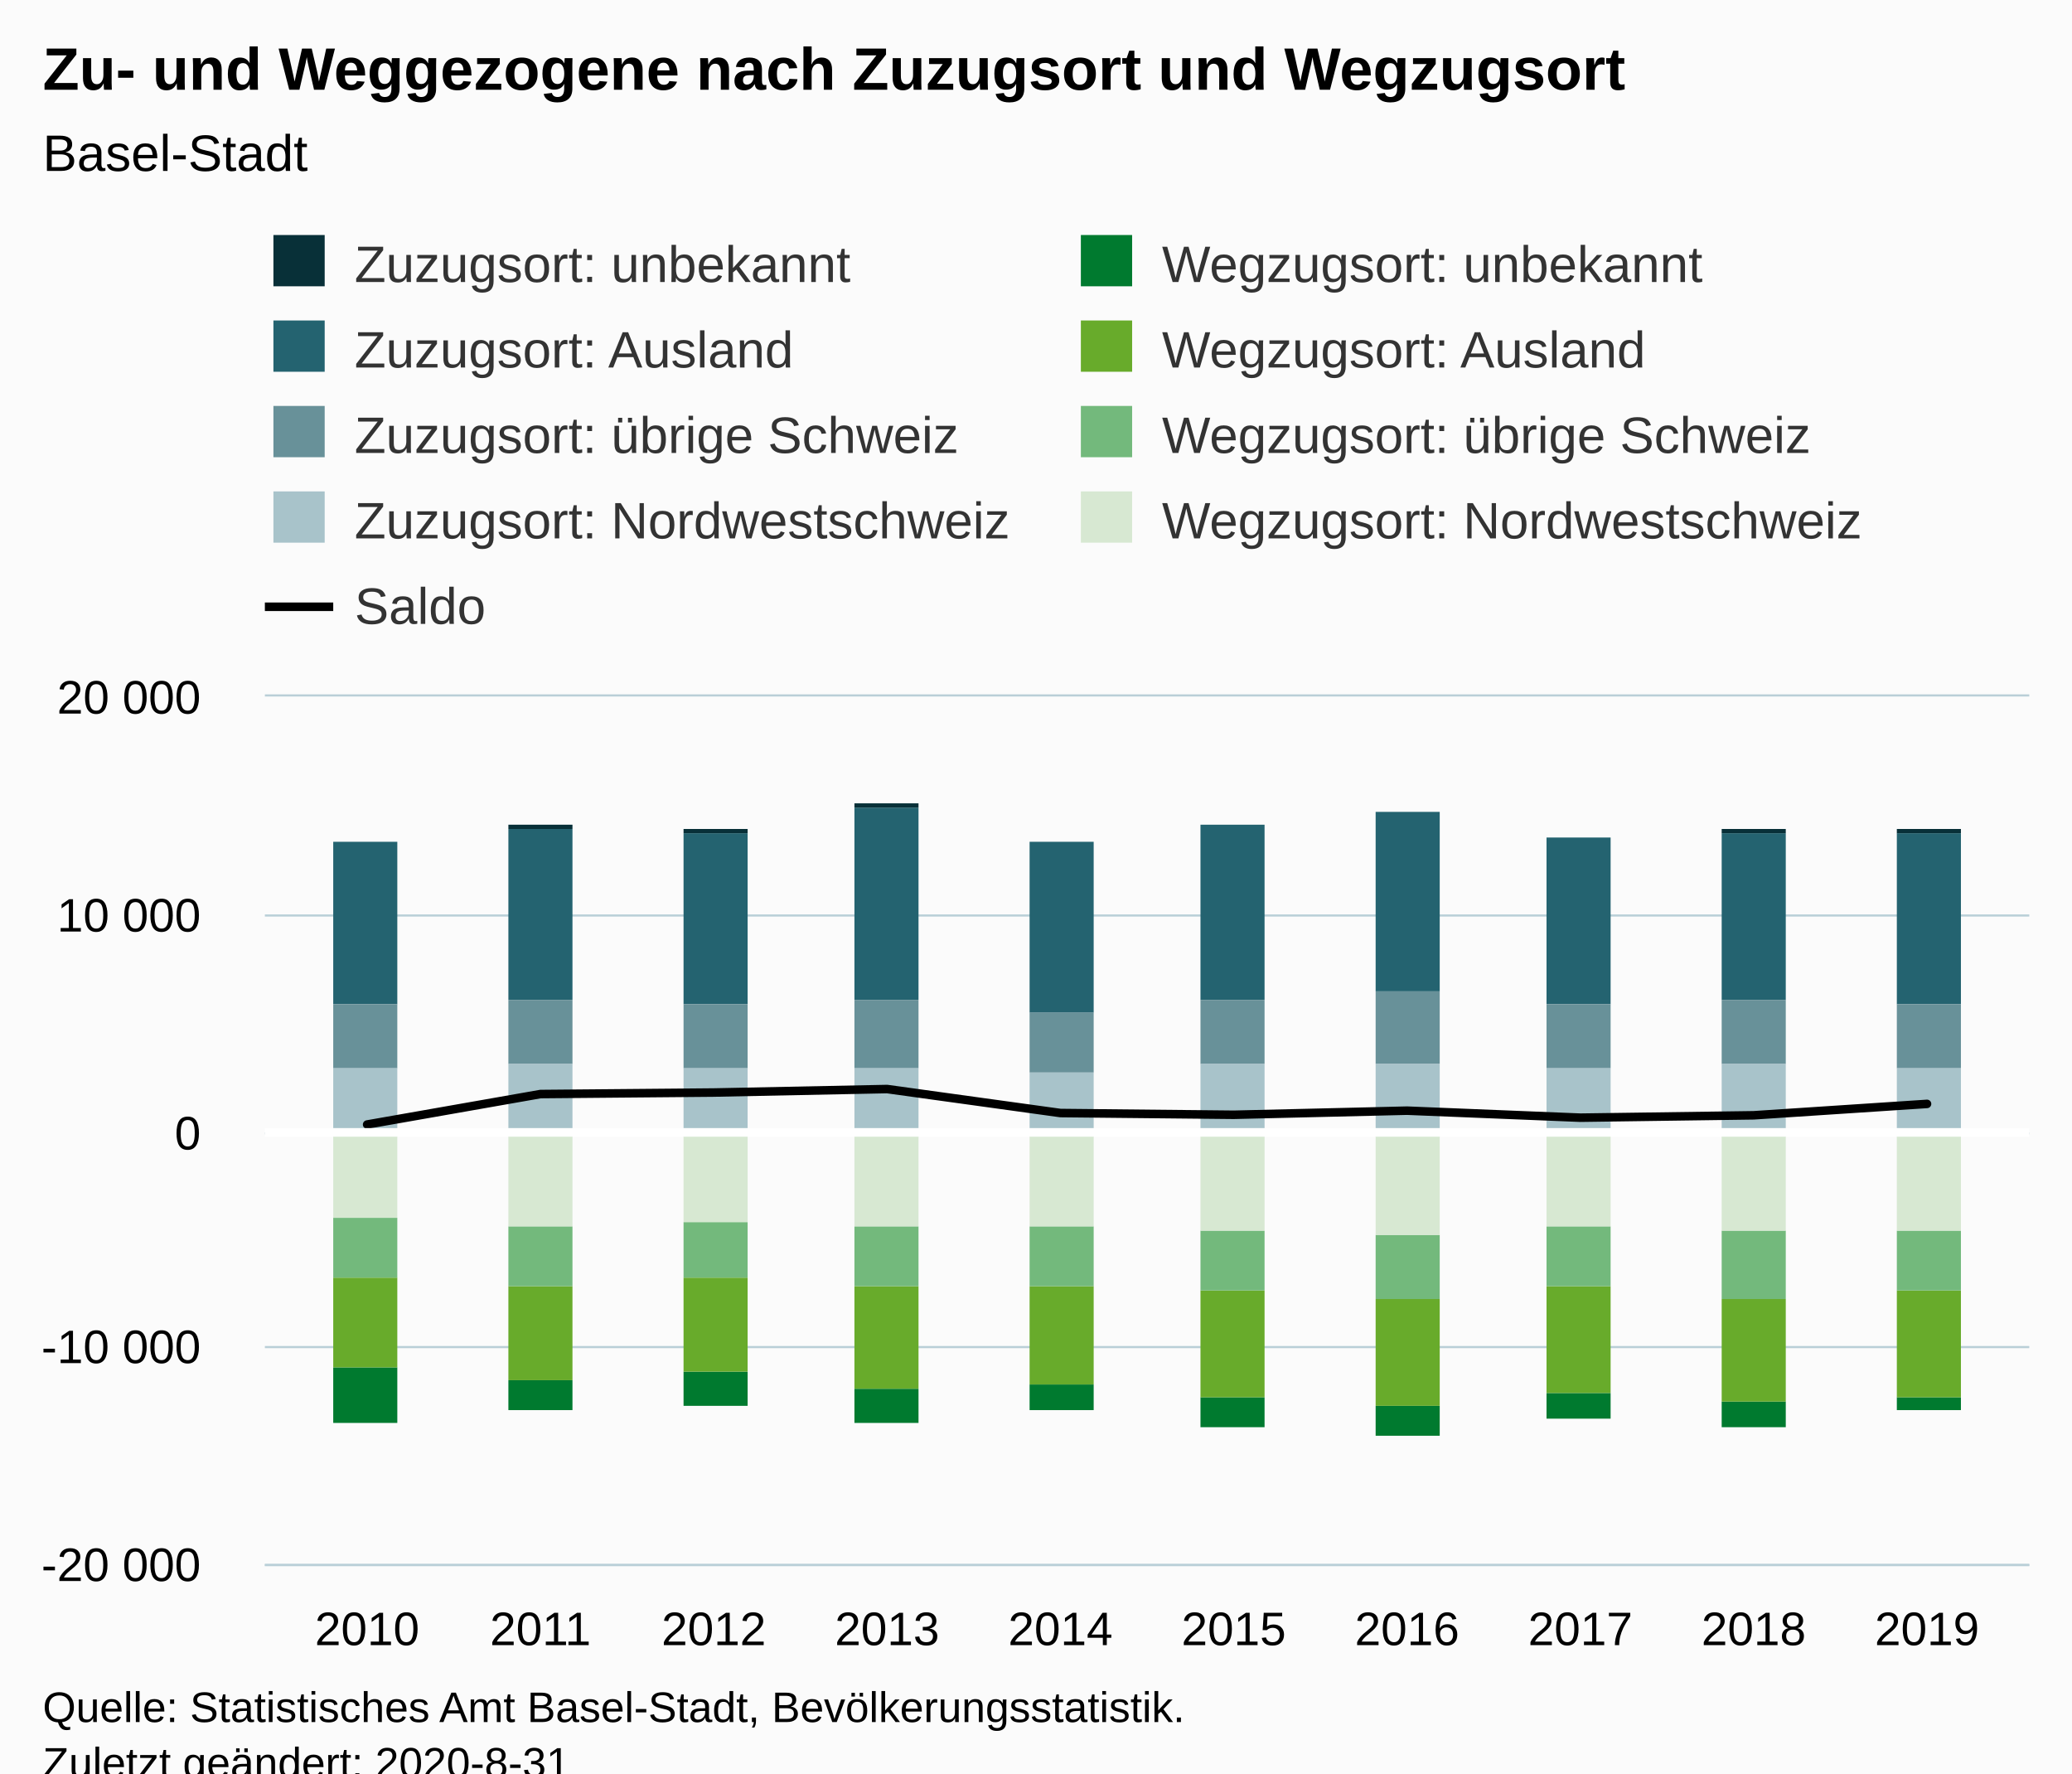
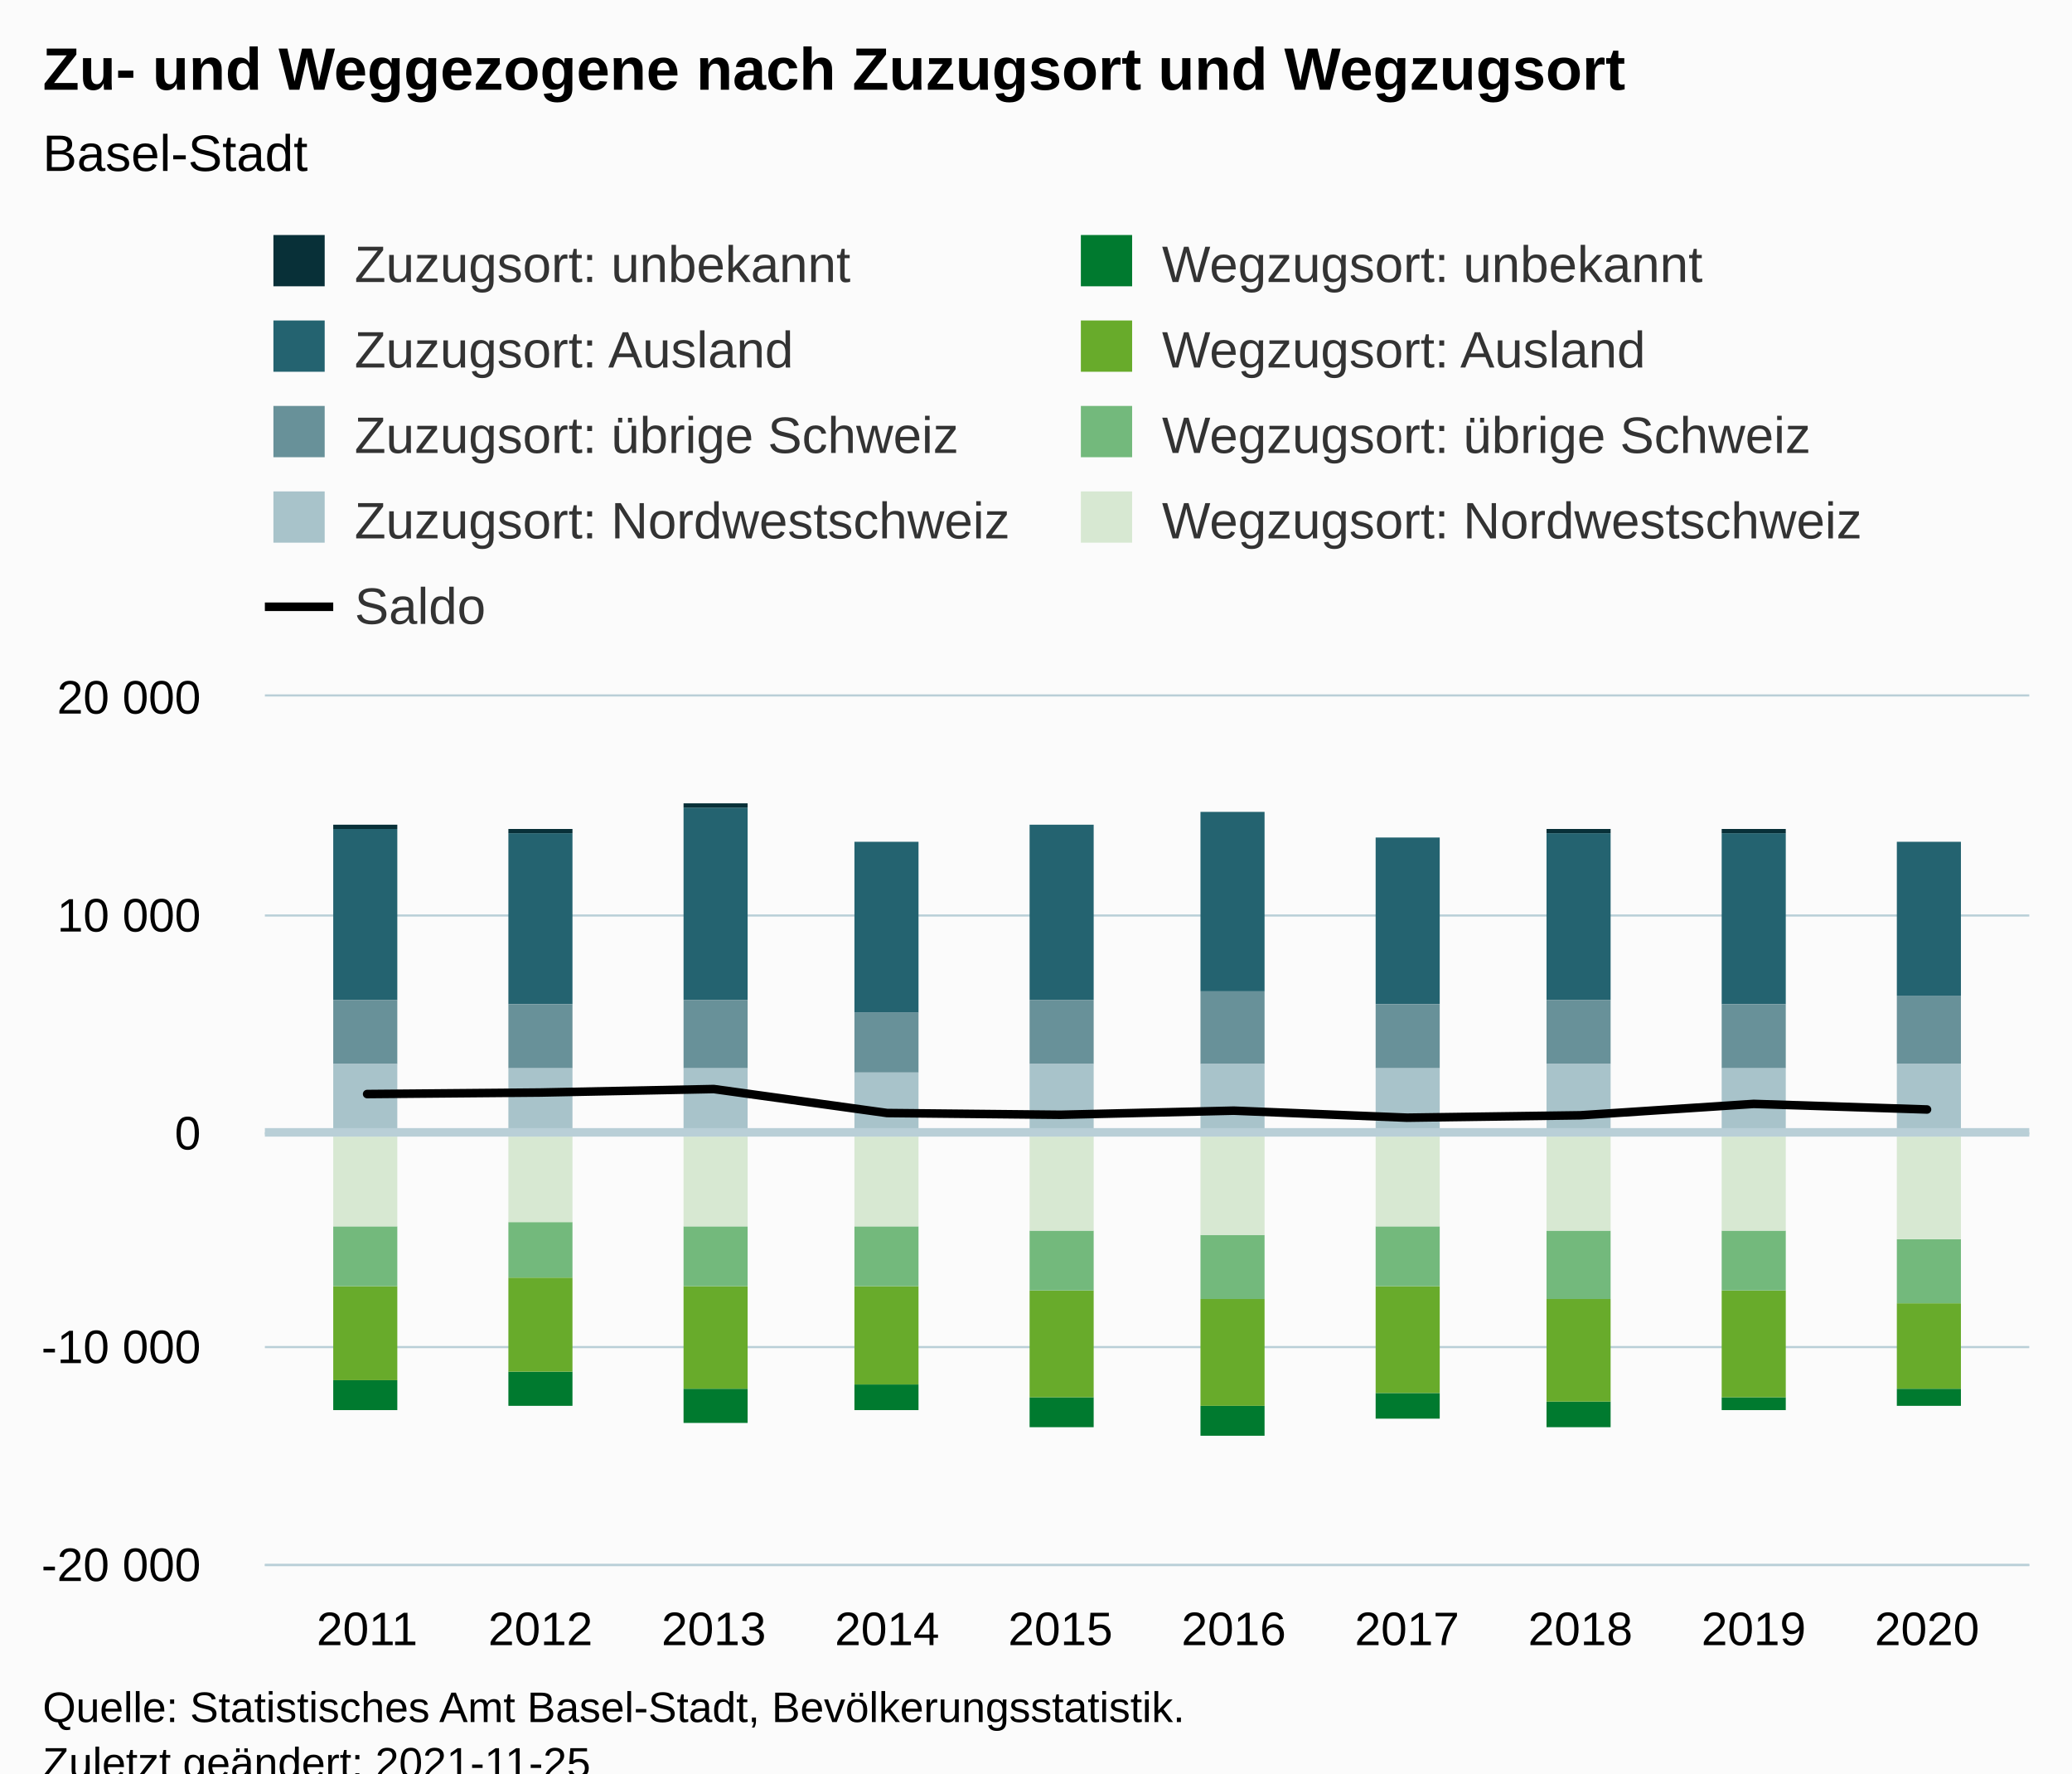
<svg xmlns="http://www.w3.org/2000/svg" version="1.1" class="highcharts-root" style="font-family:Arial;font-size:12px;" viewBox="0 0 485 415">
  <defs>
-     <clipPath id="highcharts-unxwyhm-96-">
+     <clipPath id="highcharts-c7lmhw9-97-">
      <rect x="0" y="0" width="413" height="203" fill="none" />
    </clipPath>
-     <clipPath id="highcharts-unxwyhm-107-">
+     <clipPath id="highcharts-c7lmhw9-108-">
      <rect x="0" y="0" width="413" height="203" fill="none" />
+     </clipPath>
+     <clipPath id="highcharts-c7lmhw9-189-">
+       <rect x="62" y="163" width="413" height="203" fill="none" />
    </clipPath>
  </defs>
  <rect fill="#fbfbfb" class="highcharts-background" x="0" y="0" width="485" height="428" rx="0" ry="0" />
  <rect fill="none" class="highcharts-plot-background" x="62" y="163" width="413" height="203" />
  <g class="highcharts-pane-group" data-z-index="0" />
  <g class="highcharts-grid highcharts-xaxis-grid" data-z-index="1">
    <path fill="none" data-z-index="1" class="highcharts-grid-line" d="M 85.5 163 L 85.5 366" opacity="1" />
    <path fill="none" data-z-index="1" class="highcharts-grid-line" d="M 126.5 163 L 126.5 366" opacity="1" />
    <path fill="none" data-z-index="1" class="highcharts-grid-line" d="M 166.5 163 L 166.5 366" opacity="1" />
    <path fill="none" data-z-index="1" class="highcharts-grid-line" d="M 207.5 163 L 207.5 366" opacity="1" />
    <path fill="none" data-z-index="1" class="highcharts-grid-line" d="M 247.5 163 L 247.5 366" opacity="1" />
    <path fill="none" data-z-index="1" class="highcharts-grid-line" d="M 288.5 163 L 288.5 366" opacity="1" />
    <path fill="none" data-z-index="1" class="highcharts-grid-line" d="M 328.5 163 L 328.5 366" opacity="1" />
    <path fill="none" data-z-index="1" class="highcharts-grid-line" d="M 369.5 163 L 369.5 366" opacity="1" />
    <path fill="none" data-z-index="1" class="highcharts-grid-line" d="M 409.5 163 L 409.5 366" opacity="1" />
    <path fill="none" data-z-index="1" class="highcharts-grid-line" d="M 450.5 163 L 450.5 366" opacity="1" />
  </g>
  <g class="highcharts-grid highcharts-yaxis-grid" data-z-index="1">
    <path fill="none" stroke="#B9CFD7" stroke-width="0.5" data-z-index="1" class="highcharts-grid-line" d="M 62 366.25 L 475 366.25" opacity="1" />
    <path fill="none" stroke="#B9CFD7" stroke-width="0.5" data-z-index="1" class="highcharts-grid-line" d="M 62 315.25 L 475 315.25" opacity="1" />
    <path fill="none" stroke="#B9CFD7" stroke-width="0.5" data-z-index="1" class="highcharts-grid-line" d="M 62 265.25 L 475 265.25" opacity="1" />
    <path fill="none" stroke="#B9CFD7" stroke-width="0.5" data-z-index="1" class="highcharts-grid-line" d="M 62 214.25 L 475 214.25" opacity="1" />
    <path fill="none" stroke="#B9CFD7" stroke-width="0.5" data-z-index="1" class="highcharts-grid-line" d="M 62 162.75 L 475 162.75" opacity="1" />
  </g>
  <rect fill="none" class="highcharts-plot-border" data-z-index="1" x="62" y="163" width="413" height="203" />
  <g class="highcharts-axis highcharts-xaxis" data-z-index="2">
    <path fill="none" class="highcharts-axis-line" stroke="#B9CFD7" stroke-width="0.5" data-z-index="7" d="M 62 366.25 L 475 366.25" />
  </g>
  <g class="highcharts-axis highcharts-yaxis" data-z-index="2">
    <path fill="none" class="highcharts-axis-line" data-z-index="7" d="M 62 163 L 62 366" />
  </g>
  <g class="highcharts-series-group" data-z-index="3">
-     <g class="highcharts-series highcharts-series-1 highcharts-column-series" data-z-index="0.1" opacity="1" transform="translate(62,163) scale(1 1)" clip-path="url(#highcharts-unxwyhm-107-)">
-       <rect x="16" y="34" width="15" height="38" fill="#246370" opacity="1" class="highcharts-point" />
-       <rect x="57" y="31" width="15" height="40" fill="#246370" opacity="1" class="highcharts-point" />
-       <rect x="98" y="32" width="15" height="40" fill="#246370" opacity="1" class="highcharts-point" />
-       <rect x="138" y="26" width="15" height="45" fill="#246370" opacity="1" class="highcharts-point" />
-       <rect x="179" y="34" width="15" height="40" fill="#246370" opacity="1" class="highcharts-point" />
-       <rect x="219" y="30" width="15" height="41" fill="#246370" opacity="1" class="highcharts-point" />
-       <rect x="260" y="27" width="15" height="42" fill="#246370" opacity="1" class="highcharts-point" />
-       <rect x="300" y="33" width="15" height="39" fill="#246370" opacity="1" class="highcharts-point" />
-       <rect x="341" y="32" width="15" height="39" fill="#246370" opacity="1" class="highcharts-point" />
-       <rect x="382" y="32" width="15" height="40" fill="#246370" opacity="1" class="highcharts-point" />
+     <g class="highcharts-series highcharts-series-1 highcharts-column-series" data-z-index="0.1" opacity="1" transform="translate(62,163) scale(1 1)" clip-path="url(#highcharts-c7lmhw9-108-)">
+       <rect x="16" y="31" width="15" height="40" fill="#246370" opacity="1" class="highcharts-point" />
+       <rect x="57" y="32" width="15" height="40" fill="#246370" opacity="1" class="highcharts-point" />
+       <rect x="98" y="26" width="15" height="45" fill="#246370" opacity="1" class="highcharts-point" />
+       <rect x="138" y="34" width="15" height="40" fill="#246370" opacity="1" class="highcharts-point" />
+       <rect x="179" y="30" width="15" height="41" fill="#246370" opacity="1" class="highcharts-point" />
+       <rect x="219" y="27" width="15" height="42" fill="#246370" opacity="1" class="highcharts-point" />
+       <rect x="260" y="33" width="15" height="39" fill="#246370" opacity="1" class="highcharts-point" />
+       <rect x="300" y="32" width="15" height="39" fill="#246370" opacity="1" class="highcharts-point" />
+       <rect x="341" y="32" width="15" height="40" fill="#246370" opacity="1" class="highcharts-point" />
+       <rect x="382" y="34" width="15" height="36" fill="#246370" opacity="1" class="highcharts-point" />
    </g>
    <g class="highcharts-markers highcharts-series-1 highcharts-column-series" data-z-index="0.1" opacity="1" transform="translate(62,163) scale(1 1)" clip-path="none" />
-     <g class="highcharts-series highcharts-series-2 highcharts-column-series" data-z-index="0.1" opacity="1" transform="translate(62,163) scale(1 1)" clip-path="url(#highcharts-unxwyhm-107-)">
-       <rect x="16" y="72" width="15" height="15" fill="#689199" opacity="1" class="highcharts-point" />
-       <rect x="57" y="71" width="15" height="15" fill="#689199" opacity="1" class="highcharts-point" />
-       <rect x="98" y="72" width="15" height="15" fill="#689199" opacity="1" class="highcharts-point" />
-       <rect x="138" y="71" width="15" height="16" fill="#689199" opacity="1" class="highcharts-point" />
-       <rect x="179" y="74" width="15" height="14" fill="#689199" opacity="1" class="highcharts-point" />
-       <rect x="219" y="71" width="15" height="15" fill="#689199" opacity="1" class="highcharts-point" />
-       <rect x="260" y="69" width="15" height="17" fill="#689199" opacity="1" class="highcharts-point" />
-       <rect x="300" y="72" width="15" height="15" fill="#689199" opacity="1" class="highcharts-point" />
-       <rect x="341" y="71" width="15" height="15" fill="#689199" opacity="1" class="highcharts-point" />
-       <rect x="382" y="72" width="15" height="15" fill="#689199" opacity="1" class="highcharts-point" />
+     <g class="highcharts-series highcharts-series-2 highcharts-column-series" data-z-index="0.1" opacity="1" transform="translate(62,163) scale(1 1)" clip-path="url(#highcharts-c7lmhw9-108-)">
+       <rect x="16" y="71" width="15" height="15" fill="#689199" opacity="1" class="highcharts-point" />
+       <rect x="57" y="72" width="15" height="15" fill="#689199" opacity="1" class="highcharts-point" />
+       <rect x="98" y="71" width="15" height="16" fill="#689199" opacity="1" class="highcharts-point" />
+       <rect x="138" y="74" width="15" height="14" fill="#689199" opacity="1" class="highcharts-point" />
+       <rect x="179" y="71" width="15" height="15" fill="#689199" opacity="1" class="highcharts-point" />
+       <rect x="219" y="69" width="15" height="17" fill="#689199" opacity="1" class="highcharts-point" />
+       <rect x="260" y="72" width="15" height="15" fill="#689199" opacity="1" class="highcharts-point" />
+       <rect x="300" y="71" width="15" height="15" fill="#689199" opacity="1" class="highcharts-point" />
+       <rect x="341" y="72" width="15" height="15" fill="#689199" opacity="1" class="highcharts-point" />
+       <rect x="382" y="70" width="15" height="16" fill="#689199" opacity="1" class="highcharts-point" />
    </g>
    <g class="highcharts-markers highcharts-series-2 highcharts-column-series" data-z-index="0.1" opacity="1" transform="translate(62,163) scale(1 1)" clip-path="none" />
-     <g class="highcharts-series highcharts-series-3 highcharts-column-series" data-z-index="0.1" opacity="1" transform="translate(62,163) scale(1 1)" clip-path="url(#highcharts-unxwyhm-107-)">
-       <rect x="16" y="87" width="15" height="16" fill="#A8C3CA" opacity="1" class="highcharts-point" />
-       <rect x="57" y="86" width="15" height="17" fill="#A8C3CA" opacity="1" class="highcharts-point" />
+     <g class="highcharts-series highcharts-series-3 highcharts-column-series" data-z-index="0.1" opacity="1" transform="translate(62,163) scale(1 1)" clip-path="url(#highcharts-c7lmhw9-108-)">
+       <rect x="16" y="86" width="15" height="17" fill="#A8C3CA" opacity="1" class="highcharts-point" />
+       <rect x="57" y="87" width="15" height="16" fill="#A8C3CA" opacity="1" class="highcharts-point" />
      <rect x="98" y="87" width="15" height="16" fill="#A8C3CA" opacity="1" class="highcharts-point" />
-       <rect x="138" y="87" width="15" height="16" fill="#A8C3CA" opacity="1" class="highcharts-point" />
-       <rect x="179" y="88" width="15" height="15" fill="#A8C3CA" opacity="1" class="highcharts-point" />
+       <rect x="138" y="88" width="15" height="15" fill="#A8C3CA" opacity="1" class="highcharts-point" />
+       <rect x="179" y="86" width="15" height="17" fill="#A8C3CA" opacity="1" class="highcharts-point" />
      <rect x="219" y="86" width="15" height="17" fill="#A8C3CA" opacity="1" class="highcharts-point" />
-       <rect x="260" y="86" width="15" height="17" fill="#A8C3CA" opacity="1" class="highcharts-point" />
-       <rect x="300" y="87" width="15" height="16" fill="#A8C3CA" opacity="1" class="highcharts-point" />
-       <rect x="341" y="86" width="15" height="17" fill="#A8C3CA" opacity="1" class="highcharts-point" />
-       <rect x="382" y="87" width="15" height="16" fill="#A8C3CA" opacity="1" class="highcharts-point" />
+       <rect x="260" y="87" width="15" height="16" fill="#A8C3CA" opacity="1" class="highcharts-point" />
+       <rect x="300" y="86" width="15" height="17" fill="#A8C3CA" opacity="1" class="highcharts-point" />
+       <rect x="341" y="87" width="15" height="16" fill="#A8C3CA" opacity="1" class="highcharts-point" />
+       <rect x="382" y="86" width="15" height="17" fill="#A8C3CA" opacity="1" class="highcharts-point" />
    </g>
    <g class="highcharts-markers highcharts-series-3 highcharts-column-series" data-z-index="0.1" opacity="1" transform="translate(62,163) scale(1 1)" clip-path="none" />
-     <g class="highcharts-series highcharts-series-4 highcharts-column-series" data-z-index="0.1" opacity="1" transform="translate(62,163) scale(1 1)" clip-path="url(#highcharts-unxwyhm-107-)">
-       <rect x="16" y="157" width="15" height="13" fill="#007A2F" opacity="1" class="highcharts-point highcharts-negative" />
-       <rect x="57" y="160" width="15" height="7" fill="#007A2F" opacity="1" class="highcharts-point highcharts-negative" />
-       <rect x="98" y="158" width="15" height="8" fill="#007A2F" opacity="1" class="highcharts-point highcharts-negative" />
-       <rect x="138" y="162" width="15" height="8" fill="#007A2F" opacity="1" class="highcharts-point highcharts-negative" />
-       <rect x="179" y="161" width="15" height="6" fill="#007A2F" opacity="1" class="highcharts-point highcharts-negative" />
-       <rect x="219" y="164" width="15" height="7" fill="#007A2F" opacity="1" class="highcharts-point highcharts-negative" />
-       <rect x="260" y="166" width="15" height="7" fill="#007A2F" opacity="1" class="highcharts-point highcharts-negative" />
-       <rect x="300" y="163" width="15" height="6" fill="#007A2F" opacity="1" class="highcharts-point highcharts-negative" />
-       <rect x="341" y="165" width="15" height="6" fill="#007A2F" opacity="1" class="highcharts-point highcharts-negative" />
-       <rect x="382" y="164" width="15" height="3" fill="#007A2F" opacity="1" class="highcharts-point highcharts-negative" />
+     <g class="highcharts-series highcharts-series-4 highcharts-column-series" data-z-index="0.1" opacity="1" transform="translate(62,163) scale(1 1)" clip-path="url(#highcharts-c7lmhw9-108-)">
+       <rect x="16" y="160" width="15" height="7" fill="#007A2F" opacity="1" class="highcharts-point highcharts-negative" />
+       <rect x="57" y="158" width="15" height="8" fill="#007A2F" opacity="1" class="highcharts-point highcharts-negative" />
+       <rect x="98" y="162" width="15" height="8" fill="#007A2F" opacity="1" class="highcharts-point highcharts-negative" />
+       <rect x="138" y="161" width="15" height="6" fill="#007A2F" opacity="1" class="highcharts-point highcharts-negative" />
+       <rect x="179" y="164" width="15" height="7" fill="#007A2F" opacity="1" class="highcharts-point highcharts-negative" />
+       <rect x="219" y="166" width="15" height="7" fill="#007A2F" opacity="1" class="highcharts-point highcharts-negative" />
+       <rect x="260" y="163" width="15" height="6" fill="#007A2F" opacity="1" class="highcharts-point highcharts-negative" />
+       <rect x="300" y="165" width="15" height="6" fill="#007A2F" opacity="1" class="highcharts-point highcharts-negative" />
+       <rect x="341" y="164" width="15" height="3" fill="#007A2F" opacity="1" class="highcharts-point highcharts-negative" />
+       <rect x="382" y="162" width="15" height="4" fill="#007A2F" opacity="1" class="highcharts-point highcharts-negative" />
    </g>
    <g class="highcharts-markers highcharts-series-4 highcharts-column-series" data-z-index="0.1" opacity="1" transform="translate(62,163) scale(1 1)" clip-path="none" />
-     <g class="highcharts-series highcharts-series-5 highcharts-column-series" data-z-index="0.1" opacity="1" transform="translate(62,163) scale(1 1)" clip-path="url(#highcharts-unxwyhm-107-)">
-       <rect x="16" y="136" width="15" height="21" fill="#68AB2B" opacity="1" class="highcharts-point highcharts-negative" />
-       <rect x="57" y="138" width="15" height="22" fill="#68AB2B" opacity="1" class="highcharts-point highcharts-negative" />
-       <rect x="98" y="136" width="15" height="22" fill="#68AB2B" opacity="1" class="highcharts-point highcharts-negative" />
-       <rect x="138" y="138" width="15" height="24" fill="#68AB2B" opacity="1" class="highcharts-point highcharts-negative" />
-       <rect x="179" y="138" width="15" height="23" fill="#68AB2B" opacity="1" class="highcharts-point highcharts-negative" />
-       <rect x="219" y="139" width="15" height="25" fill="#68AB2B" opacity="1" class="highcharts-point highcharts-negative" />
-       <rect x="260" y="141" width="15" height="25" fill="#68AB2B" opacity="1" class="highcharts-point highcharts-negative" />
-       <rect x="300" y="138" width="15" height="25" fill="#68AB2B" opacity="1" class="highcharts-point highcharts-negative" />
-       <rect x="341" y="141" width="15" height="24" fill="#68AB2B" opacity="1" class="highcharts-point highcharts-negative" />
-       <rect x="382" y="139" width="15" height="25" fill="#68AB2B" opacity="1" class="highcharts-point highcharts-negative" />
+     <g class="highcharts-series highcharts-series-5 highcharts-column-series" data-z-index="0.1" opacity="1" transform="translate(62,163) scale(1 1)" clip-path="url(#highcharts-c7lmhw9-108-)">
+       <rect x="16" y="138" width="15" height="22" fill="#68AB2B" opacity="1" class="highcharts-point highcharts-negative" />
+       <rect x="57" y="136" width="15" height="22" fill="#68AB2B" opacity="1" class="highcharts-point highcharts-negative" />
+       <rect x="98" y="138" width="15" height="24" fill="#68AB2B" opacity="1" class="highcharts-point highcharts-negative" />
+       <rect x="138" y="138" width="15" height="23" fill="#68AB2B" opacity="1" class="highcharts-point highcharts-negative" />
+       <rect x="179" y="139" width="15" height="25" fill="#68AB2B" opacity="1" class="highcharts-point highcharts-negative" />
+       <rect x="219" y="141" width="15" height="25" fill="#68AB2B" opacity="1" class="highcharts-point highcharts-negative" />
+       <rect x="260" y="138" width="15" height="25" fill="#68AB2B" opacity="1" class="highcharts-point highcharts-negative" />
+       <rect x="300" y="141" width="15" height="24" fill="#68AB2B" opacity="1" class="highcharts-point highcharts-negative" />
+       <rect x="341" y="139" width="15" height="25" fill="#68AB2B" opacity="1" class="highcharts-point highcharts-negative" />
+       <rect x="382" y="142" width="15" height="20" fill="#68AB2B" opacity="1" class="highcharts-point highcharts-negative" />
    </g>
    <g class="highcharts-markers highcharts-series-5 highcharts-column-series" data-z-index="0.1" opacity="1" transform="translate(62,163) scale(1 1)" clip-path="none" />
-     <g class="highcharts-series highcharts-series-6 highcharts-column-series" data-z-index="0.1" opacity="1" transform="translate(62,163) scale(1 1)" clip-path="url(#highcharts-unxwyhm-107-)">
-       <rect x="16" y="122" width="15" height="14" fill="#73B97C" opacity="1" class="highcharts-point highcharts-negative" />
-       <rect x="57" y="124" width="15" height="14" fill="#73B97C" opacity="1" class="highcharts-point highcharts-negative" />
-       <rect x="98" y="123" width="15" height="13" fill="#73B97C" opacity="1" class="highcharts-point highcharts-negative" />
+     <g class="highcharts-series highcharts-series-6 highcharts-column-series" data-z-index="0.1" opacity="1" transform="translate(62,163) scale(1 1)" clip-path="url(#highcharts-c7lmhw9-108-)">
+       <rect x="16" y="124" width="15" height="14" fill="#73B97C" opacity="1" class="highcharts-point highcharts-negative" />
+       <rect x="57" y="123" width="15" height="13" fill="#73B97C" opacity="1" class="highcharts-point highcharts-negative" />
+       <rect x="98" y="124" width="15" height="14" fill="#73B97C" opacity="1" class="highcharts-point highcharts-negative" />
      <rect x="138" y="124" width="15" height="14" fill="#73B97C" opacity="1" class="highcharts-point highcharts-negative" />
-       <rect x="179" y="124" width="15" height="14" fill="#73B97C" opacity="1" class="highcharts-point highcharts-negative" />
-       <rect x="219" y="125" width="15" height="14" fill="#73B97C" opacity="1" class="highcharts-point highcharts-negative" />
-       <rect x="260" y="126" width="15" height="15" fill="#73B97C" opacity="1" class="highcharts-point highcharts-negative" />
-       <rect x="300" y="124" width="15" height="14" fill="#73B97C" opacity="1" class="highcharts-point highcharts-negative" />
-       <rect x="341" y="125" width="15" height="16" fill="#73B97C" opacity="1" class="highcharts-point highcharts-negative" />
-       <rect x="382" y="125" width="15" height="14" fill="#73B97C" opacity="1" class="highcharts-point highcharts-negative" />
+       <rect x="179" y="125" width="15" height="14" fill="#73B97C" opacity="1" class="highcharts-point highcharts-negative" />
+       <rect x="219" y="126" width="15" height="15" fill="#73B97C" opacity="1" class="highcharts-point highcharts-negative" />
+       <rect x="260" y="124" width="15" height="14" fill="#73B97C" opacity="1" class="highcharts-point highcharts-negative" />
+       <rect x="300" y="125" width="15" height="16" fill="#73B97C" opacity="1" class="highcharts-point highcharts-negative" />
+       <rect x="341" y="125" width="15" height="14" fill="#73B97C" opacity="1" class="highcharts-point highcharts-negative" />
+       <rect x="382" y="127" width="15" height="15" fill="#73B97C" opacity="1" class="highcharts-point highcharts-negative" />
    </g>
    <g class="highcharts-markers highcharts-series-6 highcharts-column-series" data-z-index="0.1" opacity="1" transform="translate(62,163) scale(1 1)" clip-path="none" />
-     <g class="highcharts-series highcharts-series-7 highcharts-column-series" data-z-index="0.1" opacity="1" transform="translate(62,163) scale(1 1)" clip-path="url(#highcharts-unxwyhm-107-)">
-       <rect x="16" y="103" width="15" height="19" fill="#D7E8D2" opacity="1" class="highcharts-point highcharts-negative" />
-       <rect x="57" y="103" width="15" height="21" fill="#D7E8D2" opacity="1" class="highcharts-point highcharts-negative" />
-       <rect x="98" y="103" width="15" height="20" fill="#D7E8D2" opacity="1" class="highcharts-point highcharts-negative" />
+     <g class="highcharts-series highcharts-series-7 highcharts-column-series" data-z-index="0.1" opacity="1" transform="translate(62,163) scale(1 1)" clip-path="url(#highcharts-c7lmhw9-108-)">
+       <rect x="16" y="103" width="15" height="21" fill="#D7E8D2" opacity="1" class="highcharts-point highcharts-negative" />
+       <rect x="57" y="103" width="15" height="20" fill="#D7E8D2" opacity="1" class="highcharts-point highcharts-negative" />
+       <rect x="98" y="103" width="15" height="21" fill="#D7E8D2" opacity="1" class="highcharts-point highcharts-negative" />
      <rect x="138" y="103" width="15" height="21" fill="#D7E8D2" opacity="1" class="highcharts-point highcharts-negative" />
-       <rect x="179" y="103" width="15" height="21" fill="#D7E8D2" opacity="1" class="highcharts-point highcharts-negative" />
-       <rect x="219" y="103" width="15" height="22" fill="#D7E8D2" opacity="1" class="highcharts-point highcharts-negative" />
-       <rect x="260" y="103" width="15" height="23" fill="#D7E8D2" opacity="1" class="highcharts-point highcharts-negative" />
-       <rect x="300" y="103" width="15" height="21" fill="#D7E8D2" opacity="1" class="highcharts-point highcharts-negative" />
+       <rect x="179" y="103" width="15" height="22" fill="#D7E8D2" opacity="1" class="highcharts-point highcharts-negative" />
+       <rect x="219" y="103" width="15" height="23" fill="#D7E8D2" opacity="1" class="highcharts-point highcharts-negative" />
+       <rect x="260" y="103" width="15" height="21" fill="#D7E8D2" opacity="1" class="highcharts-point highcharts-negative" />
+       <rect x="300" y="103" width="15" height="22" fill="#D7E8D2" opacity="1" class="highcharts-point highcharts-negative" />
      <rect x="341" y="103" width="15" height="22" fill="#D7E8D2" opacity="1" class="highcharts-point highcharts-negative" />
-       <rect x="382" y="103" width="15" height="22" fill="#D7E8D2" opacity="1" class="highcharts-point highcharts-negative" />
+       <rect x="382" y="103" width="15" height="24" fill="#D7E8D2" opacity="1" class="highcharts-point highcharts-negative" />
    </g>
    <g class="highcharts-markers highcharts-series-7 highcharts-column-series" data-z-index="0.1" opacity="1" transform="translate(62,163) scale(1 1)" clip-path="none" />
-     <g class="highcharts-series highcharts-series-8 highcharts-line-series" data-z-index="0.1" opacity="1" transform="translate(62,163) scale(1 1)" clip-path="url(#highcharts-unxwyhm-107-)">
-       <path fill="none" d="M 23.936 100.165 L 64.506 93.035 L 105.076 92.68 L 145.645 91.863 L 186.215 97.476 L 226.785 97.887 L 267.355 96.922 L 307.924 98.567 L 348.494 98.008 L 389.064 95.339" class="highcharts-graph" data-z-index="1" stroke="#000000" stroke-width="2" stroke-linejoin="round" stroke-linecap="round" />
+     <g class="highcharts-series highcharts-series-8 highcharts-line-series" data-z-index="0.1" opacity="1" transform="translate(62,163) scale(1 1)" clip-path="url(#highcharts-c7lmhw9-108-)">
+       <path fill="none" d="M 23.936 93.035 L 64.506 92.68 L 105.076 91.863 L 145.645 97.476 L 186.215 97.887 L 226.785 96.922 L 267.355 98.567 L 307.924 98.008 L 348.494 95.339 L 389.064 96.648" class="highcharts-graph" data-z-index="1" stroke="#000000" stroke-width="2" stroke-linejoin="round" stroke-linecap="round" />
    </g>
    <g class="highcharts-markers highcharts-series-8 highcharts-line-series" data-z-index="0.1" opacity="1" transform="translate(62,163) scale(1 1)" clip-path="none" />
-     <path fill="none" class="highcharts-plot-line " stroke="white" stroke-width="2" d="M 62 265 L 475 265" data-z-index="4" />
-     <g class="highcharts-series highcharts-series-0 highcharts-column-series" data-z-index="5" opacity="1" transform="translate(62,163) scale(1 1)" clip-path="url(#highcharts-unxwyhm-107-)">
-       <rect x="16" y="34" width="15" height="0" fill="#083038" opacity="1" class="highcharts-point" />
-       <rect x="57" y="30" width="15" height="1" fill="#083038" opacity="1" class="highcharts-point" />
-       <rect x="98" y="31" width="15" height="1" fill="#083038" opacity="1" class="highcharts-point" />
-       <rect x="138" y="25" width="15" height="1" fill="#083038" opacity="1" class="highcharts-point" />
-       <rect x="179" y="34" width="15" height="0" fill="#083038" opacity="1" class="highcharts-point" />
-       <rect x="219" y="30" width="15" height="0" fill="#083038" opacity="1" class="highcharts-point" />
-       <rect x="260" y="27" width="15" height="0" fill="#083038" opacity="1" class="highcharts-point" />
-       <rect x="300" y="33" width="15" height="0" fill="#083038" opacity="1" class="highcharts-point" />
+     <path fill="none" class="highcharts-plot-line " stroke="#B9CFD7" stroke-width="2" d="M 62 265 L 475 265" data-z-index="4" />
+     <g class="highcharts-series highcharts-series-0 highcharts-column-series" data-z-index="5" opacity="1" transform="translate(62,163) scale(1 1)" clip-path="url(#highcharts-c7lmhw9-108-)">
+       <rect x="16" y="30" width="15" height="1" fill="#083038" opacity="1" class="highcharts-point" />
+       <rect x="57" y="31" width="15" height="1" fill="#083038" opacity="1" class="highcharts-point" />
+       <rect x="98" y="25" width="15" height="1" fill="#083038" opacity="1" class="highcharts-point" />
+       <rect x="138" y="34" width="15" height="0" fill="#083038" opacity="1" class="highcharts-point" />
+       <rect x="179" y="30" width="15" height="0" fill="#083038" opacity="1" class="highcharts-point" />
+       <rect x="219" y="27" width="15" height="0" fill="#083038" opacity="1" class="highcharts-point" />
+       <rect x="260" y="33" width="15" height="0" fill="#083038" opacity="1" class="highcharts-point" />
+       <rect x="300" y="31" width="15" height="1" fill="#083038" opacity="1" class="highcharts-point" />
      <rect x="341" y="31" width="15" height="1" fill="#083038" opacity="1" class="highcharts-point" />
-       <rect x="382" y="31" width="15" height="1" fill="#083038" opacity="1" class="highcharts-point" />
+       <rect x="382" y="34" width="15" height="0" fill="#083038" opacity="1" class="highcharts-point" />
    </g>
    <g class="highcharts-markers highcharts-series-0 highcharts-column-series" data-z-index="5" opacity="1" transform="translate(62,163) scale(1 1)" clip-path="none" />
  </g>
  <text x="10" text-anchor="start" class="highcharts-title" data-z-index="4" style="color:#000000;font-size:14px;font-weight:bold;fill:#000000;" y="21">
    <tspan>Zu- und Weggezogene nach Zuzugsort und Wegzugsort</tspan>
  </text>
  <text x="10" text-anchor="start" class="highcharts-subtitle" data-z-index="4" style="color:#000000;font-size:12px;font-weight:normal;fill:#000000;" y="40">
    <tspan>Basel-Stadt</tspan>
  </text>
  <text x="10" text-anchor="start" class="highcharts-caption" data-z-index="4" style="color:#666666;fill:#666666;" y="400" />
  <g class="highcharts-plot-lines-4" data-z-index="4" />
  <g class="highcharts-legend" data-z-index="7" transform="translate(62,56)">
    <rect fill="none" class="highcharts-legend-box" rx="0" ry="0" x="0" y="0" width="378" height="95" visibility="visible" />
    <g data-z-index="1">
      <g>
        <g class="highcharts-legend-item highcharts-column-series highcharts-color-undefined highcharts-series-0" data-z-index="1" transform="translate(0,-5)">
          <text x="21" style="color:#333333;cursor:pointer;font-size:12px;font-weight:normal;fill:#333333;" text-anchor="start" data-z-index="2" y="15">
            <tspan>Zuzugsort: unbekannt</tspan>
          </text>
          <rect x="2" y="4" width="12" height="12" fill="#083038" class="highcharts-point" data-z-index="3" />
        </g>
        <g class="highcharts-legend-item highcharts-column-series highcharts-color-undefined highcharts-series-4" data-z-index="1" transform="translate(189,-5)">
          <text x="21" y="15" style="color:#333333;cursor:pointer;font-size:12px;font-weight:normal;fill:#333333;" text-anchor="start" data-z-index="2">
            <tspan>Wegzugsort: unbekannt</tspan>
          </text>
          <rect x="2" y="4" width="12" height="12" fill="#007A2F" class="highcharts-point" data-z-index="3" />
        </g>
        <g class="highcharts-legend-item highcharts-column-series highcharts-color-undefined highcharts-series-1" data-z-index="1" transform="translate(0,15)">
          <text x="21" y="15" style="color:#333333;cursor:pointer;font-size:12px;font-weight:normal;fill:#333333;" text-anchor="start" data-z-index="2">
            <tspan>Zuzugsort: Ausland</tspan>
          </text>
          <rect x="2" y="4" width="12" height="12" fill="#246370" class="highcharts-point" data-z-index="3" />
        </g>
        <g class="highcharts-legend-item highcharts-column-series highcharts-color-undefined highcharts-series-5" data-z-index="1" transform="translate(189,15)">
          <text x="21" y="15" style="color:#333333;cursor:pointer;font-size:12px;font-weight:normal;fill:#333333;" text-anchor="start" data-z-index="2">
            <tspan>Wegzugsort: Ausland</tspan>
          </text>
          <rect x="2" y="4" width="12" height="12" fill="#68AB2B" class="highcharts-point" data-z-index="3" />
        </g>
        <g class="highcharts-legend-item highcharts-column-series highcharts-color-undefined highcharts-series-2" data-z-index="1" transform="translate(0,35)">
          <text x="21" y="15" style="color:#333333;cursor:pointer;font-size:12px;font-weight:normal;fill:#333333;" text-anchor="start" data-z-index="2">
            <tspan>Zuzugsort: übrige Schweiz</tspan>
          </text>
          <rect x="2" y="4" width="12" height="12" fill="#689199" class="highcharts-point" data-z-index="3" />
        </g>
        <g class="highcharts-legend-item highcharts-column-series highcharts-color-undefined highcharts-series-6" data-z-index="1" transform="translate(189,35)">
          <text x="21" y="15" style="color:#333333;cursor:pointer;font-size:12px;font-weight:normal;fill:#333333;" text-anchor="start" data-z-index="2">
            <tspan>Wegzugsort: übrige Schweiz</tspan>
          </text>
          <rect x="2" y="4" width="12" height="12" fill="#73B97C" class="highcharts-point" data-z-index="3" />
        </g>
        <g class="highcharts-legend-item highcharts-column-series highcharts-color-undefined highcharts-series-3" data-z-index="1" transform="translate(0,55)">
          <text x="21" y="15" style="color:#333333;cursor:pointer;font-size:12px;font-weight:normal;fill:#333333;" text-anchor="start" data-z-index="2">
            <tspan>Zuzugsort: Nordwestschweiz</tspan>
          </text>
          <rect x="2" y="4" width="12" height="12" fill="#A8C3CA" class="highcharts-point" data-z-index="3" />
        </g>
        <g class="highcharts-legend-item highcharts-column-series highcharts-color-undefined highcharts-series-7" data-z-index="1" transform="translate(189,55)">
          <text x="21" y="15" style="color:#333333;cursor:pointer;font-size:12px;font-weight:normal;fill:#333333;" text-anchor="start" data-z-index="2">
            <tspan>Wegzugsort: Nordwestschweiz</tspan>
          </text>
          <rect x="2" y="4" width="12" height="12" fill="#D7E8D2" class="highcharts-point" data-z-index="3" />
        </g>
        <g class="highcharts-legend-item highcharts-line-series highcharts-color-undefined highcharts-series-8" data-z-index="1" transform="translate(0,75)">
          <path fill="none" d="M 0 11 L 16 11" class="highcharts-graph" stroke="#000000" stroke-width="2" />
          <text x="21" y="15" style="color:#333333;cursor:pointer;font-size:12px;font-weight:normal;fill:#333333;" text-anchor="start" data-z-index="2">
            <tspan>Saldo</tspan>
          </text>
        </g>
      </g>
    </g>
  </g>
  <g class="highcharts-axis-labels highcharts-xaxis-labels" data-z-index="7">
-     <text x="85.936" style="color:#000000;cursor:default;font-size:11px;fill:#000000;" text-anchor="middle" transform="translate(0,0)" y="385" opacity="1">2010</text>
-     <text x="126.506" style="color:#000000;cursor:default;font-size:11px;fill:#000000;" text-anchor="middle" transform="translate(0,0)" y="385" opacity="1">2011</text>
-     <text x="167.076" style="color:#000000;cursor:default;font-size:11px;fill:#000000;" text-anchor="middle" transform="translate(0,0)" y="385" opacity="1">2012</text>
-     <text x="207.645" style="color:#000000;cursor:default;font-size:11px;fill:#000000;" text-anchor="middle" transform="translate(0,0)" y="385" opacity="1">2013</text>
-     <text x="248.215" style="color:#000000;cursor:default;font-size:11px;fill:#000000;" text-anchor="middle" transform="translate(0,0)" y="385" opacity="1">2014</text>
-     <text x="288.785" style="color:#000000;cursor:default;font-size:11px;fill:#000000;" text-anchor="middle" transform="translate(0,0)" y="385" opacity="1">2015</text>
-     <text x="329.355" style="color:#000000;cursor:default;font-size:11px;fill:#000000;" text-anchor="middle" transform="translate(0,0)" y="385" opacity="1">2016</text>
-     <text x="369.924" style="color:#000000;cursor:default;font-size:11px;fill:#000000;" text-anchor="middle" transform="translate(0,0)" y="385" opacity="1">2017</text>
-     <text x="410.494" style="color:#000000;cursor:default;font-size:11px;fill:#000000;" text-anchor="middle" transform="translate(0,0)" y="385" opacity="1">2018</text>
-     <text x="451.064" style="color:#000000;cursor:default;font-size:11px;fill:#000000;" text-anchor="middle" transform="translate(0,0)" y="385" opacity="1">2019</text>
+     <text x="85.936" style="color:#000000;cursor:default;font-size:11px;fill:#000000;" text-anchor="middle" transform="translate(0,0)" y="385" opacity="1">2011</text>
+     <text x="126.506" style="color:#000000;cursor:default;font-size:11px;fill:#000000;" text-anchor="middle" transform="translate(0,0)" y="385" opacity="1">2012</text>
+     <text x="167.076" style="color:#000000;cursor:default;font-size:11px;fill:#000000;" text-anchor="middle" transform="translate(0,0)" y="385" opacity="1">2013</text>
+     <text x="207.645" style="color:#000000;cursor:default;font-size:11px;fill:#000000;" text-anchor="middle" transform="translate(0,0)" y="385" opacity="1">2014</text>
+     <text x="248.215" style="color:#000000;cursor:default;font-size:11px;fill:#000000;" text-anchor="middle" transform="translate(0,0)" y="385" opacity="1">2015</text>
+     <text x="288.785" style="color:#000000;cursor:default;font-size:11px;fill:#000000;" text-anchor="middle" transform="translate(0,0)" y="385" opacity="1">2016</text>
+     <text x="329.355" style="color:#000000;cursor:default;font-size:11px;fill:#000000;" text-anchor="middle" transform="translate(0,0)" y="385" opacity="1">2017</text>
+     <text x="369.924" style="color:#000000;cursor:default;font-size:11px;fill:#000000;" text-anchor="middle" transform="translate(0,0)" y="385" opacity="1">2018</text>
+     <text x="410.494" style="color:#000000;cursor:default;font-size:11px;fill:#000000;" text-anchor="middle" transform="translate(0,0)" y="385" opacity="1">2019</text>
+     <text x="451.064" style="color:#000000;cursor:default;font-size:11px;fill:#000000;" text-anchor="middle" transform="translate(0,0)" y="385" opacity="1">2020</text>
  </g>
  <g class="highcharts-axis-labels highcharts-yaxis-labels" data-z-index="7">
    <text x="47" style="color:#000000;cursor:default;font-size:11px;fill:#000000;" text-anchor="end" transform="translate(0,0)" y="370" opacity="1">
      <tspan>-20 000</tspan>
    </text>
    <text x="47" style="color:#000000;cursor:default;font-size:11px;fill:#000000;" text-anchor="end" transform="translate(0,0)" y="319" opacity="1">
      <tspan>-10 000</tspan>
    </text>
    <text x="47" style="color:#000000;cursor:default;font-size:11px;fill:#000000;" text-anchor="end" transform="translate(0,0)" y="269" opacity="1">0</text>
    <text x="47" style="color:#000000;cursor:default;font-size:11px;fill:#000000;" text-anchor="end" transform="translate(0,0)" y="218" opacity="1">
      <tspan>10 000</tspan>
    </text>
    <text x="47" style="color:#000000;cursor:default;font-size:11px;fill:#000000;" text-anchor="end" transform="translate(0,0)" y="167" opacity="1">
      <tspan>20 000</tspan>
    </text>
  </g>
  <text x="10" class="highcharts-credits" text-anchor="start" data-z-index="8" style="cursor:default;color:#000000;font-size:10px;fill:#000000;" y="403">
    <tspan>Quelle: Statistisches Amt Basel-Stadt, Bevölkerungsstatistik.</tspan>
-     <tspan x="10" dy="13">Zuletzt geändert: 2020-8-31</tspan>
+     <tspan x="10" dy="13">Zuletzt geändert: 2021-11-25</tspan>
  </text>
+   <g class="highcharts-control-points" data-z-index="99" clip-path="url(#highcharts-c7lmhw9-189-)" />
</svg>
